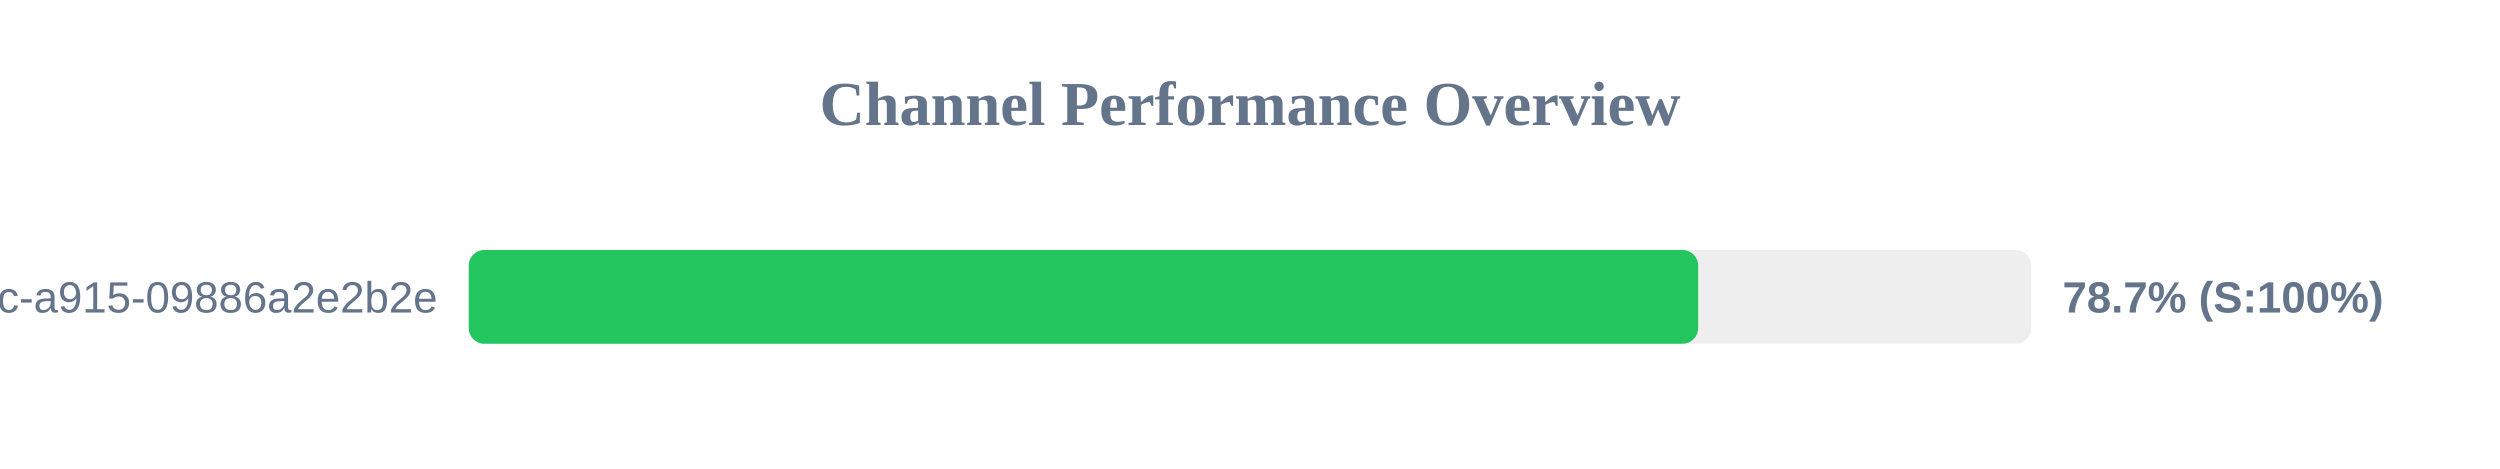
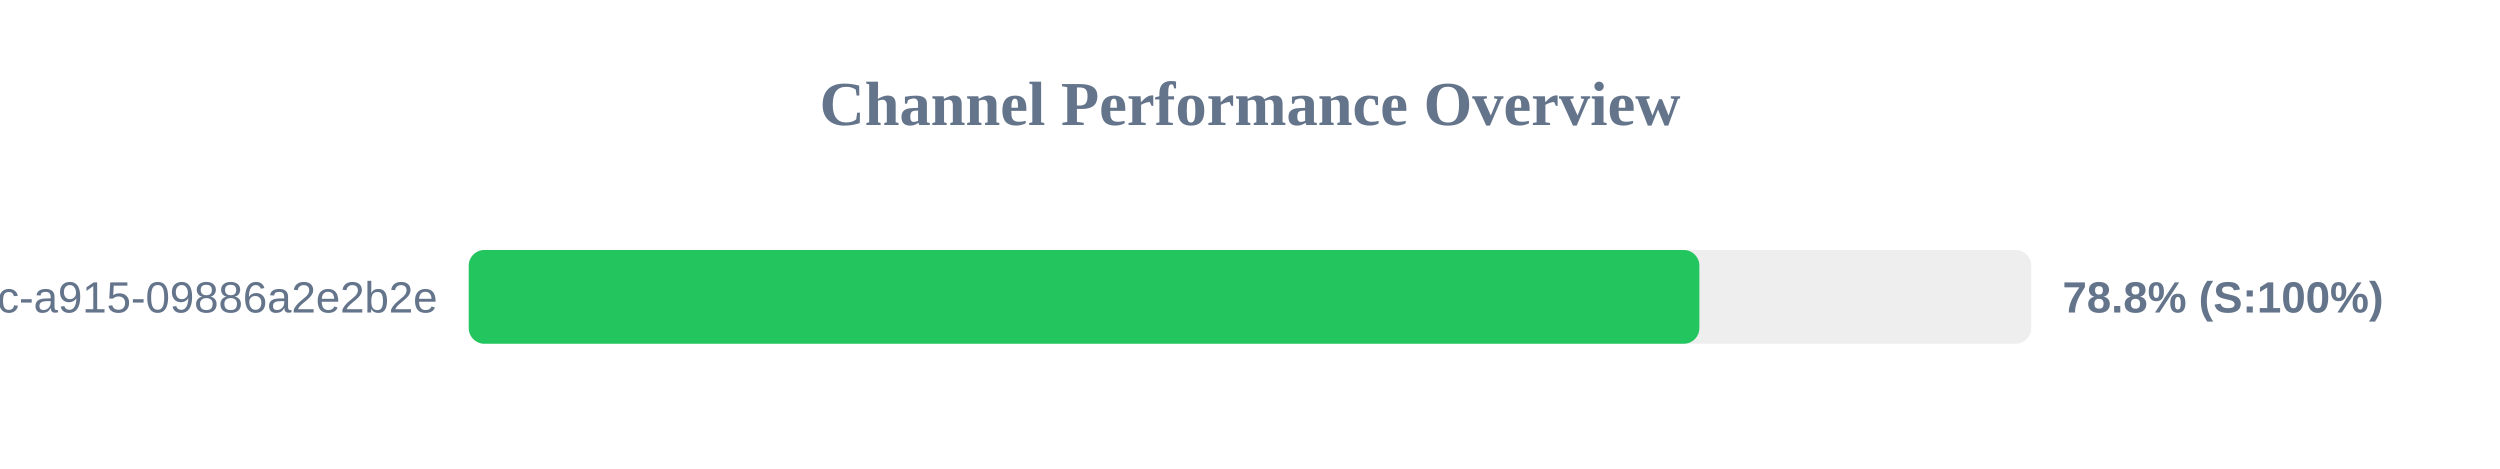
<svg xmlns="http://www.w3.org/2000/svg" width="800" height="150" version="1.1">
  <style>
        .row { font: 14px Arial; fill: #64748b; }
        .score { font: bold 14px Arial; fill: #64748b; }
    </style>
  <text x="400" y="40" text-anchor="middle" font-size="20px" font-weight="bold" fill="#64748b">Channel Performance Overview</text>
  <rect x="150" y="80" width="500" height="30" fill="#eee" rx="5" />
-   <rect x="150" y="80" width="393.4" height="30" fill="#22c55e" rx="5" />
+   <rect x="150" y="80" width="393.8" height="30" fill="#22c55e" rx="5" />
  <text x="140" y="100" text-anchor="end" class="row">?uuid=52816135-d3bc-46bc-a915-09886a2e2b2e</text>
-   <text x="660" y="100" text-anchor="start" class="score">78.7% (S:100%)</text>
+   <text x="660" y="100" text-anchor="start" class="score">78.8% (S:100%)</text>
</svg>
